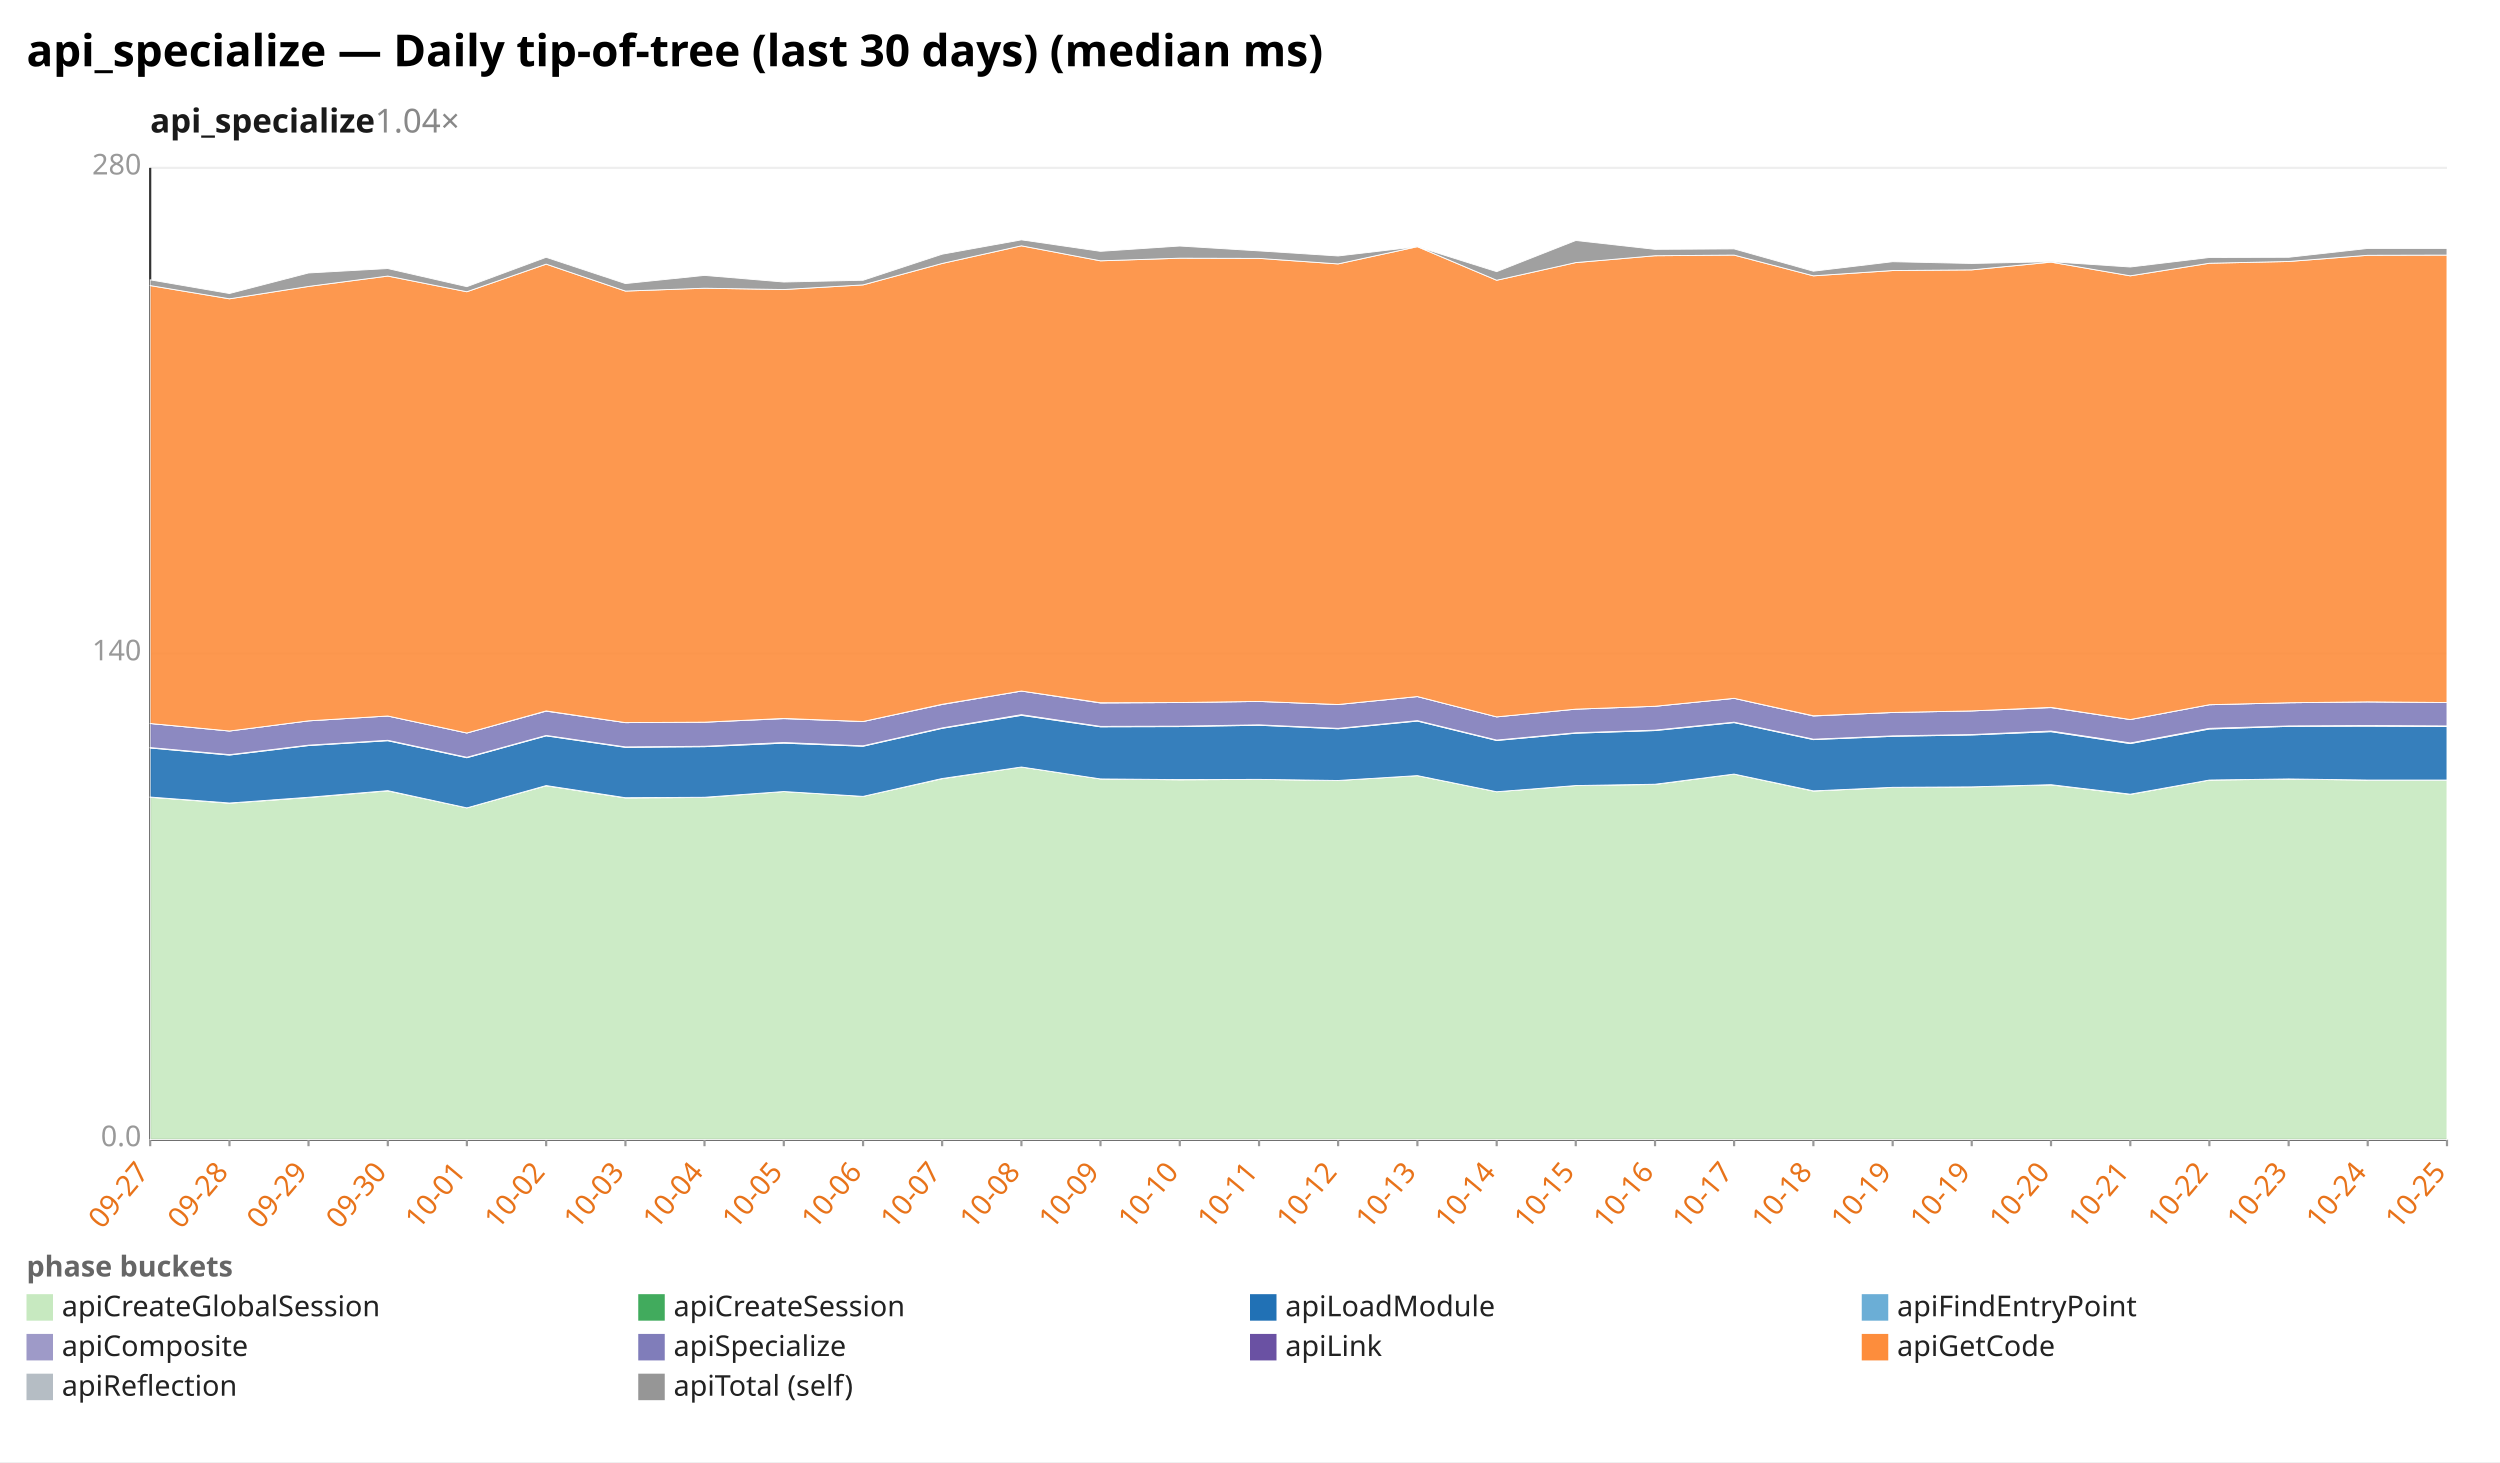
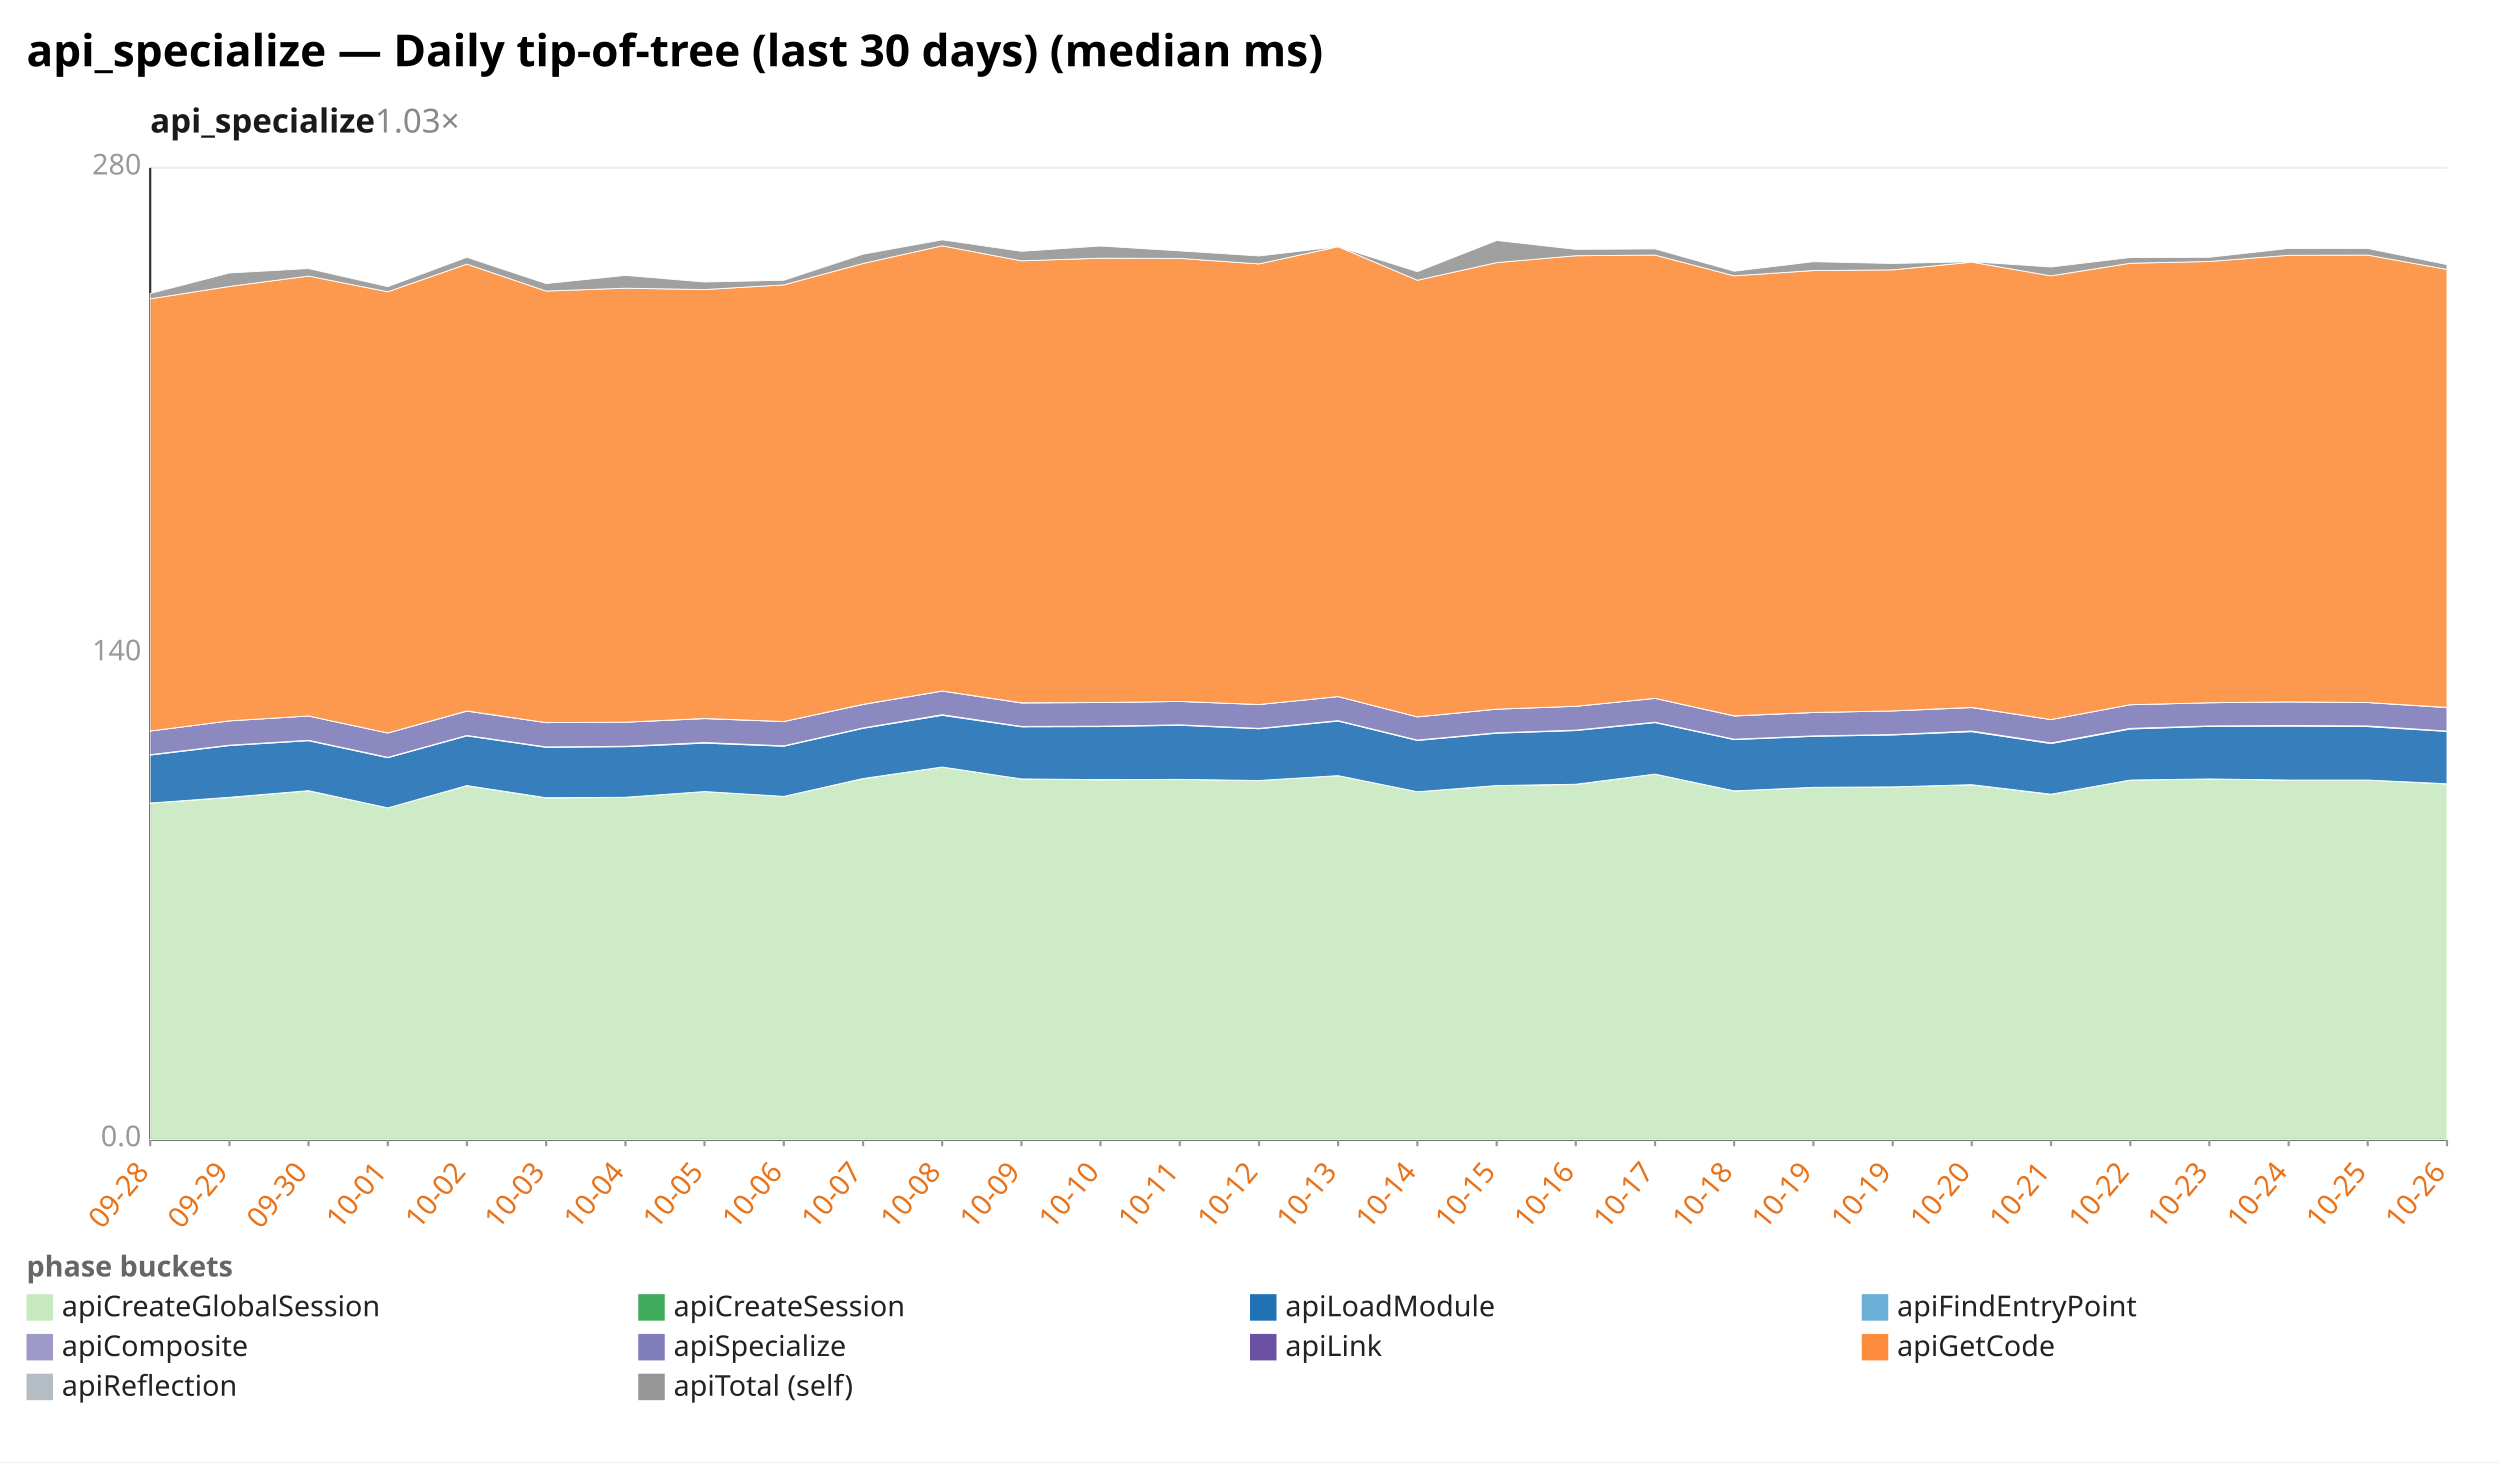
<svg xmlns="http://www.w3.org/2000/svg" width="1132" height="662" viewBox="0 0 1132 662" preserveAspectRatio="xMidYMid meet" font-family="sans-serif" font-size="13">
  <rect width="1132" height="662" fill="white" />
  <text x="12" y="30" font-size="20" font-weight="bold">api_specialize — Daily tip-of-tree (last 30 days) (median ms)</text>
-   <text x="68" y="60" font-size="15" font-weight="600" fill="#1a1a1a">api_specialize<tspan fill="#888" font-weight="400" text-decoration="none">  1.04×</tspan>
+   <text x="68" y="60" font-size="15" font-weight="600" fill="#1a1a1a">api_specialize<tspan fill="#888" font-weight="400" text-decoration="none">  1.03×</tspan>
  </text>
  <line x1="68.0" y1="516.0" x2="1108.0" y2="516.0" stroke="#eee" />
  <text x="64.0" y="519.0" text-anchor="end" fill="#999">0.0</text>
  <line x1="68.0" y1="296.0" x2="1108.0" y2="296.0" stroke="#eee" />
  <text x="64.0" y="299.0" text-anchor="end" fill="#999">140</text>
  <line x1="68.0" y1="76.0" x2="1108.0" y2="76.0" stroke="#eee" />
  <text x="64.0" y="79.0" text-anchor="end" fill="#999">280</text>
  <line x1="68.0" y1="76.0" x2="68.0" y2="516.0" stroke="#333" />
  <line x1="68.0" y1="516.0" x2="1108.0" y2="516.0" stroke="#333" />
  <line x1="68.0" y1="516.0" x2="68.0" y2="519.0" stroke="#999" />
-   <text x="68.0" y="531.0" text-anchor="end" fill="#e8731a" transform="rotate(-50 68.0 531.0)">09-27</text>
+   <text x="68.0" y="531.0" text-anchor="end" fill="#e8731a" transform="rotate(-50 68.0 531.0)">09-28</text>
  <line x1="103.9" y1="516.0" x2="103.9" y2="519.0" stroke="#999" />
-   <text x="103.9" y="531.0" text-anchor="end" fill="#e8731a" transform="rotate(-50 103.9 531.0)">09-28</text>
+   <text x="103.9" y="531.0" text-anchor="end" fill="#e8731a" transform="rotate(-50 103.9 531.0)">09-29</text>
  <line x1="139.7" y1="516.0" x2="139.7" y2="519.0" stroke="#999" />
-   <text x="139.7" y="531.0" text-anchor="end" fill="#e8731a" transform="rotate(-50 139.7 531.0)">09-29</text>
+   <text x="139.7" y="531.0" text-anchor="end" fill="#e8731a" transform="rotate(-50 139.7 531.0)">09-30</text>
  <line x1="175.6" y1="516.0" x2="175.6" y2="519.0" stroke="#999" />
-   <text x="175.6" y="531.0" text-anchor="end" fill="#e8731a" transform="rotate(-50 175.6 531.0)">09-30</text>
+   <text x="175.6" y="531.0" text-anchor="end" fill="#e8731a" transform="rotate(-50 175.6 531.0)">10-01</text>
  <line x1="211.4" y1="516.0" x2="211.4" y2="519.0" stroke="#999" />
-   <text x="211.4" y="531.0" text-anchor="end" fill="#e8731a" transform="rotate(-50 211.4 531.0)">10-01</text>
+   <text x="211.4" y="531.0" text-anchor="end" fill="#e8731a" transform="rotate(-50 211.4 531.0)">10-02</text>
  <line x1="247.3" y1="516.0" x2="247.3" y2="519.0" stroke="#999" />
-   <text x="247.3" y="531.0" text-anchor="end" fill="#e8731a" transform="rotate(-50 247.3 531.0)">10-02</text>
+   <text x="247.3" y="531.0" text-anchor="end" fill="#e8731a" transform="rotate(-50 247.3 531.0)">10-03</text>
  <line x1="283.2" y1="516.0" x2="283.2" y2="519.0" stroke="#999" />
-   <text x="283.2" y="531.0" text-anchor="end" fill="#e8731a" transform="rotate(-50 283.2 531.0)">10-03</text>
+   <text x="283.2" y="531.0" text-anchor="end" fill="#e8731a" transform="rotate(-50 283.2 531.0)">10-04</text>
  <line x1="319.0" y1="516.0" x2="319.0" y2="519.0" stroke="#999" />
-   <text x="319.0" y="531.0" text-anchor="end" fill="#e8731a" transform="rotate(-50 319.0 531.0)">10-04</text>
+   <text x="319.0" y="531.0" text-anchor="end" fill="#e8731a" transform="rotate(-50 319.0 531.0)">10-05</text>
  <line x1="354.9" y1="516.0" x2="354.9" y2="519.0" stroke="#999" />
-   <text x="354.9" y="531.0" text-anchor="end" fill="#e8731a" transform="rotate(-50 354.9 531.0)">10-05</text>
+   <text x="354.9" y="531.0" text-anchor="end" fill="#e8731a" transform="rotate(-50 354.9 531.0)">10-06</text>
  <line x1="390.8" y1="516.0" x2="390.8" y2="519.0" stroke="#999" />
-   <text x="390.8" y="531.0" text-anchor="end" fill="#e8731a" transform="rotate(-50 390.8 531.0)">10-06</text>
+   <text x="390.8" y="531.0" text-anchor="end" fill="#e8731a" transform="rotate(-50 390.8 531.0)">10-07</text>
  <line x1="426.6" y1="516.0" x2="426.6" y2="519.0" stroke="#999" />
-   <text x="426.6" y="531.0" text-anchor="end" fill="#e8731a" transform="rotate(-50 426.6 531.0)">10-07</text>
+   <text x="426.6" y="531.0" text-anchor="end" fill="#e8731a" transform="rotate(-50 426.6 531.0)">10-08</text>
  <line x1="462.5" y1="516.0" x2="462.5" y2="519.0" stroke="#999" />
-   <text x="462.5" y="531.0" text-anchor="end" fill="#e8731a" transform="rotate(-50 462.5 531.0)">10-08</text>
+   <text x="462.5" y="531.0" text-anchor="end" fill="#e8731a" transform="rotate(-50 462.5 531.0)">10-09</text>
  <line x1="498.3" y1="516.0" x2="498.3" y2="519.0" stroke="#999" />
-   <text x="498.3" y="531.0" text-anchor="end" fill="#e8731a" transform="rotate(-50 498.3 531.0)">10-09</text>
+   <text x="498.3" y="531.0" text-anchor="end" fill="#e8731a" transform="rotate(-50 498.3 531.0)">10-10</text>
  <line x1="534.2" y1="516.0" x2="534.2" y2="519.0" stroke="#999" />
-   <text x="534.2" y="531.0" text-anchor="end" fill="#e8731a" transform="rotate(-50 534.2 531.0)">10-10</text>
+   <text x="534.2" y="531.0" text-anchor="end" fill="#e8731a" transform="rotate(-50 534.2 531.0)">10-11</text>
  <line x1="570.1" y1="516.0" x2="570.1" y2="519.0" stroke="#999" />
-   <text x="570.1" y="531.0" text-anchor="end" fill="#e8731a" transform="rotate(-50 570.1 531.0)">10-11</text>
+   <text x="570.1" y="531.0" text-anchor="end" fill="#e8731a" transform="rotate(-50 570.1 531.0)">10-12</text>
  <line x1="605.9" y1="516.0" x2="605.9" y2="519.0" stroke="#999" />
-   <text x="605.9" y="531.0" text-anchor="end" fill="#e8731a" transform="rotate(-50 605.9 531.0)">10-12</text>
+   <text x="605.9" y="531.0" text-anchor="end" fill="#e8731a" transform="rotate(-50 605.9 531.0)">10-13</text>
  <line x1="641.8" y1="516.0" x2="641.8" y2="519.0" stroke="#999" />
-   <text x="641.8" y="531.0" text-anchor="end" fill="#e8731a" transform="rotate(-50 641.8 531.0)">10-13</text>
+   <text x="641.8" y="531.0" text-anchor="end" fill="#e8731a" transform="rotate(-50 641.8 531.0)">10-14</text>
  <line x1="677.7" y1="516.0" x2="677.7" y2="519.0" stroke="#999" />
-   <text x="677.7" y="531.0" text-anchor="end" fill="#e8731a" transform="rotate(-50 677.7 531.0)">10-14</text>
+   <text x="677.7" y="531.0" text-anchor="end" fill="#e8731a" transform="rotate(-50 677.7 531.0)">10-15</text>
  <line x1="713.5" y1="516.0" x2="713.5" y2="519.0" stroke="#999" />
-   <text x="713.5" y="531.0" text-anchor="end" fill="#e8731a" transform="rotate(-50 713.5 531.0)">10-15</text>
+   <text x="713.5" y="531.0" text-anchor="end" fill="#e8731a" transform="rotate(-50 713.5 531.0)">10-16</text>
  <line x1="749.4" y1="516.0" x2="749.4" y2="519.0" stroke="#999" />
-   <text x="749.4" y="531.0" text-anchor="end" fill="#e8731a" transform="rotate(-50 749.4 531.0)">10-16</text>
+   <text x="749.4" y="531.0" text-anchor="end" fill="#e8731a" transform="rotate(-50 749.4 531.0)">10-17</text>
  <line x1="785.2" y1="516.0" x2="785.2" y2="519.0" stroke="#999" />
-   <text x="785.2" y="531.0" text-anchor="end" fill="#e8731a" transform="rotate(-50 785.2 531.0)">10-17</text>
+   <text x="785.2" y="531.0" text-anchor="end" fill="#e8731a" transform="rotate(-50 785.2 531.0)">10-18</text>
  <line x1="821.1" y1="516.0" x2="821.1" y2="519.0" stroke="#999" />
-   <text x="821.1" y="531.0" text-anchor="end" fill="#e8731a" transform="rotate(-50 821.1 531.0)">10-18</text>
+   <text x="821.1" y="531.0" text-anchor="end" fill="#e8731a" transform="rotate(-50 821.1 531.0)">10-19</text>
  <line x1="857.0" y1="516.0" x2="857.0" y2="519.0" stroke="#999" />
  <text x="857.0" y="531.0" text-anchor="end" fill="#e8731a" transform="rotate(-50 857.0 531.0)">10-19</text>
  <line x1="892.8" y1="516.0" x2="892.8" y2="519.0" stroke="#999" />
-   <text x="892.8" y="531.0" text-anchor="end" fill="#e8731a" transform="rotate(-50 892.8 531.0)">10-19</text>
+   <text x="892.8" y="531.0" text-anchor="end" fill="#e8731a" transform="rotate(-50 892.8 531.0)">10-20</text>
  <line x1="928.7" y1="516.0" x2="928.7" y2="519.0" stroke="#999" />
-   <text x="928.7" y="531.0" text-anchor="end" fill="#e8731a" transform="rotate(-50 928.7 531.0)">10-20</text>
+   <text x="928.7" y="531.0" text-anchor="end" fill="#e8731a" transform="rotate(-50 928.7 531.0)">10-21</text>
  <line x1="964.6" y1="516.0" x2="964.6" y2="519.0" stroke="#999" />
-   <text x="964.6" y="531.0" text-anchor="end" fill="#e8731a" transform="rotate(-50 964.6 531.0)">10-21</text>
+   <text x="964.6" y="531.0" text-anchor="end" fill="#e8731a" transform="rotate(-50 964.6 531.0)">10-22</text>
  <line x1="1000.4" y1="516.0" x2="1000.4" y2="519.0" stroke="#999" />
-   <text x="1000.4" y="531.0" text-anchor="end" fill="#e8731a" transform="rotate(-50 1000.4 531.0)">10-22</text>
+   <text x="1000.4" y="531.0" text-anchor="end" fill="#e8731a" transform="rotate(-50 1000.4 531.0)">10-23</text>
  <line x1="1036.3" y1="516.0" x2="1036.3" y2="519.0" stroke="#999" />
-   <text x="1036.3" y="531.0" text-anchor="end" fill="#e8731a" transform="rotate(-50 1036.3 531.0)">10-23</text>
+   <text x="1036.3" y="531.0" text-anchor="end" fill="#e8731a" transform="rotate(-50 1036.3 531.0)">10-24</text>
  <line x1="1072.1" y1="516.0" x2="1072.1" y2="519.0" stroke="#999" />
-   <text x="1072.1" y="531.0" text-anchor="end" fill="#e8731a" transform="rotate(-50 1072.1 531.0)">10-24</text>
+   <text x="1072.1" y="531.0" text-anchor="end" fill="#e8731a" transform="rotate(-50 1072.1 531.0)">10-25</text>
  <line x1="1108.0" y1="516.0" x2="1108.0" y2="519.0" stroke="#999" />
-   <text x="1108.0" y="531.0" text-anchor="end" fill="#e8731a" transform="rotate(-50 1108.0 531.0)">10-25</text>
-   <polygon points="68.0,361.0 103.9,363.7 139.7,361.1 175.6,358.1 211.4,365.8 247.3,355.8 283.2,361.3 319.0,361.1 354.9,358.4 390.8,360.6 426.6,352.6 462.5,347.3 498.3,352.7 534.2,353.1 570.1,352.9 605.9,353.4 641.8,351.2 677.7,358.5 713.5,355.7 749.4,355.2 785.2,350.5 821.1,358.2 857.0,356.5 892.8,356.3 928.7,355.4 964.6,359.7 1000.4,353.2 1036.3,352.8 1072.1,353.2 1108.0,353.2 1108.0,516.0 1072.1,516.0 1036.3,516.0 1000.4,516.0 964.6,516.0 928.7,516.0 892.8,516.0 857.0,516.0 821.1,516.0 785.2,516.0 749.4,516.0 713.5,516.0 677.7,516.0 641.8,516.0 605.9,516.0 570.1,516.0 534.2,516.0 498.3,516.0 462.5,516.0 426.6,516.0 390.8,516.0 354.9,516.0 319.0,516.0 283.2,516.0 247.3,516.0 211.4,516.0 175.6,516.0 139.7,516.0 103.9,516.0 68.0,516.0" fill="#c7e9c0" fill-opacity="0.9" stroke="#fff" stroke-width="0.4" />
-   <polygon points="68.0,360.9 103.9,363.6 139.7,361.0 175.6,358.0 211.4,365.8 247.3,355.7 283.2,361.2 319.0,361.0 354.9,358.4 390.8,360.6 426.6,352.5 462.5,347.3 498.3,352.7 534.2,353.0 570.1,352.9 605.9,353.4 641.8,351.2 677.7,358.5 713.5,355.7 749.4,355.1 785.2,350.5 821.1,358.1 857.0,356.5 892.8,356.3 928.7,355.3 964.6,359.6 1000.4,353.2 1036.3,352.7 1072.1,353.2 1108.0,353.2 1108.0,353.2 1072.1,353.2 1036.3,352.8 1000.4,353.2 964.6,359.7 928.7,355.4 892.8,356.3 857.0,356.5 821.1,358.2 785.2,350.5 749.4,355.2 713.5,355.7 677.7,358.5 641.8,351.2 605.9,353.4 570.1,352.9 534.2,353.1 498.3,352.7 462.5,347.3 426.6,352.6 390.8,360.6 354.9,358.4 319.0,361.1 283.2,361.3 247.3,355.8 211.4,365.8 175.6,358.1 139.7,361.1 103.9,363.7 68.0,361.0" fill="#41ab5d" fill-opacity="0.9" stroke="#fff" stroke-width="0.4" />
-   <polygon points="68.0,338.7 103.9,341.9 139.7,337.6 175.6,335.4 211.4,343.1 247.3,333.2 283.2,338.4 319.0,338.1 354.9,336.5 390.8,337.9 426.6,329.8 462.5,323.9 498.3,329.1 534.2,329.0 570.1,328.4 605.9,330.0 641.8,326.5 677.7,335.3 713.5,332.0 749.4,330.8 785.2,327.2 821.1,334.9 857.0,333.4 892.8,332.8 928.7,331.3 964.6,336.7 1000.4,330.1 1036.3,328.9 1072.1,328.8 1108.0,329.0 1108.0,353.2 1072.1,353.2 1036.3,352.7 1000.4,353.2 964.6,359.6 928.7,355.3 892.8,356.3 857.0,356.5 821.1,358.1 785.2,350.5 749.4,355.1 713.5,355.7 677.7,358.5 641.8,351.2 605.9,353.4 570.1,352.9 534.2,353.0 498.3,352.7 462.5,347.3 426.6,352.5 390.8,360.6 354.9,358.4 319.0,361.0 283.2,361.2 247.3,355.7 211.4,365.8 175.6,358.0 139.7,361.0 103.9,363.6 68.0,360.9" fill="#2171b5" fill-opacity="0.9" stroke="#fff" stroke-width="0.4" />
-   <polygon points="68.0,338.5 103.9,341.7 139.7,337.4 175.6,335.2 211.4,342.9 247.3,333.0 283.2,338.2 319.0,337.9 354.9,336.2 390.8,337.7 426.6,329.6 462.5,323.6 498.3,328.9 534.2,328.8 570.1,328.2 605.9,329.8 641.8,326.3 677.7,335.1 713.5,331.8 749.4,330.6 785.2,327.0 821.1,334.7 857.0,333.2 892.8,332.6 928.7,331.0 964.6,336.4 1000.4,329.8 1036.3,328.7 1072.1,328.5 1108.0,328.7 1108.0,329.0 1072.1,328.8 1036.3,328.9 1000.4,330.1 964.6,336.7 928.7,331.3 892.8,332.8 857.0,333.4 821.1,334.9 785.2,327.2 749.4,330.8 713.5,332.0 677.7,335.3 641.8,326.5 605.9,330.0 570.1,328.4 534.2,329.0 498.3,329.1 462.5,323.9 426.6,329.8 390.8,337.9 354.9,336.5 319.0,338.1 283.2,338.4 247.3,333.2 211.4,343.1 175.6,335.4 139.7,337.6 103.9,341.9 68.0,338.7" fill="#9e9ac8" fill-opacity="0.9" stroke="#fff" stroke-width="0.4" />
-   <polygon points="68.0,327.6 103.9,331.0 139.7,326.4 175.6,324.2 211.4,331.9 247.3,322.0 283.2,327.2 319.0,327.0 354.9,325.4 390.8,326.7 426.6,319.0 462.5,312.9 498.3,318.3 534.2,318.1 570.1,317.6 605.9,319.0 641.8,315.4 677.7,324.6 713.5,321.1 749.4,319.8 785.2,316.2 821.1,324.2 857.0,322.6 892.8,321.9 928.7,320.4 964.6,325.8 1000.4,319.1 1036.3,318.2 1072.1,317.8 1108.0,318.1 1108.0,328.7 1072.1,328.5 1036.3,328.7 1000.4,329.8 964.6,336.4 928.7,331.0 892.8,332.6 857.0,333.2 821.1,334.7 785.2,327.0 749.4,330.6 713.5,331.8 677.7,335.1 641.8,326.3 605.9,329.8 570.1,328.2 534.2,328.8 498.3,328.9 462.5,323.6 426.6,329.6 390.8,337.7 354.9,336.2 319.0,337.9 283.2,338.2 247.3,333.0 211.4,342.9 175.6,335.2 139.7,337.4 103.9,341.7 68.0,338.5" fill="#807dba" fill-opacity="0.9" stroke="#fff" stroke-width="0.4" />
-   <polygon points="68.0,327.6 103.9,331.0 139.7,326.4 175.6,324.2 211.4,331.9 247.3,321.9 283.2,327.2 319.0,327.0 354.9,325.3 390.8,326.7 426.6,318.9 462.5,312.9 498.3,318.2 534.2,318.1 570.1,317.6 605.9,319.0 641.8,315.4 677.7,324.6 713.5,321.1 749.4,319.8 785.2,316.2 821.1,324.1 857.0,322.6 892.8,321.9 928.7,320.3 964.6,325.8 1000.4,319.1 1036.3,318.2 1072.1,317.8 1108.0,318.1 1108.0,318.1 1072.1,317.8 1036.3,318.2 1000.4,319.1 964.6,325.8 928.7,320.4 892.8,321.9 857.0,322.6 821.1,324.2 785.2,316.2 749.4,319.8 713.5,321.1 677.7,324.6 641.8,315.4 605.9,319.0 570.1,317.6 534.2,318.1 498.3,318.3 462.5,312.9 426.6,319.0 390.8,326.7 354.9,325.4 319.0,327.0 283.2,327.2 247.3,322.0 211.4,331.9 175.6,324.2 139.7,326.4 103.9,331.0 68.0,327.6" fill="#6a51a3" fill-opacity="0.9" stroke="#fff" stroke-width="0.4" />
-   <polygon points="68.0,129.3 103.9,135.3 139.7,129.7 175.6,125.0 211.4,132.1 247.3,119.6 283.2,131.8 319.0,130.5 354.9,131.1 390.8,129.0 426.6,119.3 462.5,111.3 498.3,118.1 534.2,116.9 570.1,117.0 605.9,119.5 641.8,111.7 677.7,126.9 713.5,118.9 749.4,115.8 785.2,115.5 821.1,124.9 857.0,122.5 892.8,122.2 928.7,118.7 964.6,124.9 1000.4,119.2 1036.3,118.4 1072.1,115.6 1108.0,115.5 1108.0,318.1 1072.1,317.8 1036.3,318.2 1000.4,319.1 964.6,325.8 928.7,320.3 892.8,321.9 857.0,322.6 821.1,324.1 785.2,316.2 749.4,319.8 713.5,321.1 677.7,324.6 641.8,315.4 605.9,319.0 570.1,317.6 534.2,318.1 498.3,318.2 462.5,312.9 426.6,318.9 390.8,326.7 354.9,325.3 319.0,327.0 283.2,327.2 247.3,321.9 211.4,331.9 175.6,324.2 139.7,326.4 103.9,331.0 68.0,327.6" fill="#fd8d3c" fill-opacity="0.9" stroke="#fff" stroke-width="0.4" />
-   <polygon points="68.0,126.7 103.9,132.9 139.7,123.6 175.6,121.6 211.4,129.8 247.3,116.5 283.2,128.4 319.0,124.7 354.9,127.7 390.8,126.9 426.6,115.1 462.5,108.6 498.3,113.8 534.2,111.4 570.1,113.6 605.9,115.9 641.8,111.7 677.7,123.0 713.5,108.9 749.4,112.9 785.2,112.7 821.1,122.8 857.0,118.5 892.8,119.3 928.7,118.5 964.6,120.9 1000.4,116.6 1036.3,116.5 1072.1,112.5 1108.0,112.5 1108.0,115.5 1072.1,115.6 1036.3,118.4 1000.4,119.2 964.6,124.9 928.7,118.7 892.8,122.2 857.0,122.5 821.1,124.9 785.2,115.5 749.4,115.8 713.5,118.9 677.7,126.9 641.8,111.7 605.9,119.5 570.1,117.0 534.2,116.9 498.3,118.1 462.5,111.3 426.6,119.3 390.8,129.0 354.9,131.1 319.0,130.5 283.2,131.8 247.3,119.6 211.4,132.1 175.6,125.0 139.7,129.7 103.9,135.3 68.0,129.3" fill="#969696" fill-opacity="0.9" stroke="#fff" stroke-width="0.4" />
+   <text x="1108.0" y="531.0" text-anchor="end" fill="#e8731a" transform="rotate(-50 1108.0 531.0)">10-26</text>
+   <polygon points="68.0,363.7 103.9,361.1 139.7,358.1 175.6,365.8 211.4,355.8 247.3,361.3 283.2,361.1 319.0,358.4 354.9,360.6 390.8,352.6 426.6,347.3 462.5,352.7 498.3,353.1 534.2,352.9 570.1,353.4 605.9,351.2 641.8,358.5 677.7,355.7 713.5,355.2 749.4,350.5 785.2,358.2 821.1,356.5 857.0,356.3 892.8,355.4 928.7,359.7 964.6,353.2 1000.4,352.8 1036.3,353.2 1072.1,353.2 1108.0,355.0 1108.0,516.0 1072.1,516.0 1036.3,516.0 1000.4,516.0 964.6,516.0 928.7,516.0 892.8,516.0 857.0,516.0 821.1,516.0 785.2,516.0 749.4,516.0 713.5,516.0 677.7,516.0 641.8,516.0 605.9,516.0 570.1,516.0 534.2,516.0 498.3,516.0 462.5,516.0 426.6,516.0 390.8,516.0 354.9,516.0 319.0,516.0 283.2,516.0 247.3,516.0 211.4,516.0 175.6,516.0 139.7,516.0 103.9,516.0 68.0,516.0" fill="#c7e9c0" fill-opacity="0.9" stroke="#fff" stroke-width="0.4" />
+   <polygon points="68.0,363.6 103.9,361.0 139.7,358.0 175.6,365.8 211.4,355.7 247.3,361.2 283.2,361.0 319.0,358.4 354.9,360.6 390.8,352.5 426.6,347.3 462.5,352.7 498.3,353.0 534.2,352.9 570.1,353.4 605.9,351.2 641.8,358.5 677.7,355.7 713.5,355.1 749.4,350.5 785.2,358.1 821.1,356.5 857.0,356.3 892.8,355.3 928.7,359.6 964.6,353.2 1000.4,352.7 1036.3,353.2 1072.1,353.2 1108.0,354.9 1108.0,355.0 1072.1,353.2 1036.3,353.2 1000.4,352.8 964.6,353.2 928.7,359.7 892.8,355.4 857.0,356.3 821.1,356.5 785.2,358.2 749.4,350.5 713.5,355.2 677.7,355.7 641.8,358.5 605.9,351.2 570.1,353.4 534.2,352.9 498.3,353.1 462.5,352.7 426.6,347.3 390.8,352.6 354.9,360.6 319.0,358.4 283.2,361.1 247.3,361.3 211.4,355.8 175.6,365.8 139.7,358.1 103.9,361.1 68.0,363.7" fill="#41ab5d" fill-opacity="0.9" stroke="#fff" stroke-width="0.4" />
+   <polygon points="68.0,341.9 103.9,337.6 139.7,335.4 175.6,343.1 211.4,333.2 247.3,338.4 283.2,338.1 319.0,336.5 354.9,337.9 390.8,329.8 426.6,323.9 462.5,329.1 498.3,329.0 534.2,328.4 570.1,330.0 605.9,326.5 641.8,335.3 677.7,332.0 713.5,330.8 749.4,327.2 785.2,334.9 821.1,333.4 857.0,332.8 892.8,331.3 928.7,336.7 964.6,330.1 1000.4,328.9 1036.3,328.8 1072.1,329.0 1108.0,331.2 1108.0,354.9 1072.1,353.2 1036.3,353.2 1000.4,352.7 964.6,353.2 928.7,359.6 892.8,355.3 857.0,356.3 821.1,356.5 785.2,358.1 749.4,350.5 713.5,355.1 677.7,355.7 641.8,358.5 605.9,351.2 570.1,353.4 534.2,352.9 498.3,353.0 462.5,352.7 426.6,347.3 390.8,352.5 354.9,360.6 319.0,358.4 283.2,361.0 247.3,361.2 211.4,355.7 175.6,365.8 139.7,358.0 103.9,361.0 68.0,363.6" fill="#2171b5" fill-opacity="0.9" stroke="#fff" stroke-width="0.4" />
+   <polygon points="68.0,341.7 103.9,337.4 139.7,335.2 175.6,342.9 211.4,333.0 247.3,338.2 283.2,337.9 319.0,336.2 354.9,337.7 390.8,329.6 426.6,323.6 462.5,328.9 498.3,328.8 534.2,328.2 570.1,329.8 605.9,326.3 641.8,335.1 677.7,331.8 713.5,330.6 749.4,327.0 785.2,334.7 821.1,333.2 857.0,332.6 892.8,331.0 928.7,336.4 964.6,329.8 1000.4,328.7 1036.3,328.5 1072.1,328.7 1108.0,331.0 1108.0,331.2 1072.1,329.0 1036.3,328.8 1000.4,328.9 964.6,330.1 928.7,336.7 892.8,331.3 857.0,332.8 821.1,333.4 785.2,334.9 749.4,327.2 713.5,330.8 677.7,332.0 641.8,335.3 605.9,326.5 570.1,330.0 534.2,328.4 498.3,329.0 462.5,329.1 426.6,323.9 390.8,329.8 354.9,337.9 319.0,336.5 283.2,338.1 247.3,338.4 211.4,333.2 175.6,343.1 139.7,335.4 103.9,337.6 68.0,341.9" fill="#9e9ac8" fill-opacity="0.9" stroke="#fff" stroke-width="0.4" />
+   <polygon points="68.0,331.0 103.9,326.4 139.7,324.2 175.6,331.9 211.4,322.0 247.3,327.2 283.2,327.0 319.0,325.4 354.9,326.7 390.8,319.0 426.6,312.9 462.5,318.3 498.3,318.1 534.2,317.6 570.1,319.0 605.9,315.4 641.8,324.6 677.7,321.1 713.5,319.8 749.4,316.2 785.2,324.2 821.1,322.6 857.0,321.9 892.8,320.4 928.7,325.8 964.6,319.1 1000.4,318.2 1036.3,317.8 1072.1,318.1 1108.0,320.4 1108.0,331.0 1072.1,328.7 1036.3,328.5 1000.4,328.7 964.6,329.8 928.7,336.4 892.8,331.0 857.0,332.6 821.1,333.2 785.2,334.7 749.4,327.0 713.5,330.6 677.7,331.8 641.8,335.1 605.9,326.3 570.1,329.8 534.2,328.2 498.3,328.8 462.5,328.9 426.6,323.6 390.8,329.6 354.9,337.7 319.0,336.2 283.2,337.9 247.3,338.2 211.4,333.0 175.6,342.9 139.7,335.2 103.9,337.4 68.0,341.7" fill="#807dba" fill-opacity="0.9" stroke="#fff" stroke-width="0.4" />
+   <polygon points="68.0,331.0 103.9,326.4 139.7,324.2 175.6,331.9 211.4,321.9 247.3,327.2 283.2,327.0 319.0,325.3 354.9,326.7 390.8,318.9 426.6,312.9 462.5,318.2 498.3,318.1 534.2,317.6 570.1,319.0 605.9,315.4 641.8,324.6 677.7,321.1 713.5,319.8 749.4,316.2 785.2,324.1 821.1,322.6 857.0,321.9 892.8,320.3 928.7,325.8 964.6,319.1 1000.4,318.2 1036.3,317.8 1072.1,318.1 1108.0,320.3 1108.0,320.4 1072.1,318.1 1036.3,317.8 1000.4,318.2 964.6,319.1 928.7,325.8 892.8,320.4 857.0,321.9 821.1,322.6 785.2,324.2 749.4,316.2 713.5,319.8 677.7,321.1 641.8,324.6 605.9,315.4 570.1,319.0 534.2,317.6 498.3,318.1 462.5,318.3 426.6,312.9 390.8,319.0 354.9,326.7 319.0,325.4 283.2,327.0 247.3,327.2 211.4,322.0 175.6,331.9 139.7,324.2 103.9,326.4 68.0,331.0" fill="#6a51a3" fill-opacity="0.9" stroke="#fff" stroke-width="0.4" />
+   <polygon points="68.0,135.3 103.9,129.7 139.7,125.0 175.6,132.1 211.4,119.6 247.3,131.8 283.2,130.5 319.0,131.1 354.9,129.0 390.8,119.3 426.6,111.3 462.5,118.1 498.3,116.9 534.2,117.0 570.1,119.5 605.9,111.7 641.8,126.9 677.7,118.9 713.5,115.8 749.4,115.5 785.2,124.9 821.1,122.5 857.0,122.2 892.8,118.7 928.7,124.9 964.6,119.2 1000.4,118.4 1036.3,115.6 1072.1,115.5 1108.0,122.0 1108.0,320.3 1072.1,318.1 1036.3,317.8 1000.4,318.2 964.6,319.1 928.7,325.8 892.8,320.3 857.0,321.9 821.1,322.6 785.2,324.1 749.4,316.2 713.5,319.8 677.7,321.1 641.8,324.6 605.9,315.4 570.1,319.0 534.2,317.6 498.3,318.1 462.5,318.2 426.6,312.9 390.8,318.9 354.9,326.7 319.0,325.3 283.2,327.0 247.3,327.2 211.4,321.9 175.6,331.9 139.7,324.2 103.9,326.4 68.0,331.0" fill="#fd8d3c" fill-opacity="0.9" stroke="#fff" stroke-width="0.4" />
+   <polygon points="68.0,132.9 103.9,123.6 139.7,121.6 175.6,129.8 211.4,116.5 247.3,128.4 283.2,124.7 319.0,127.7 354.9,126.9 390.8,115.1 426.6,108.6 462.5,113.8 498.3,111.4 534.2,113.6 570.1,115.9 605.9,111.7 641.8,123.0 677.7,108.9 713.5,112.9 749.4,112.7 785.2,122.8 821.1,118.5 857.0,119.3 892.8,118.5 928.7,120.9 964.6,116.6 1000.4,116.5 1036.3,112.5 1072.1,112.5 1108.0,119.8 1108.0,122.0 1072.1,115.5 1036.3,115.6 1000.4,118.4 964.6,119.2 928.7,124.9 892.8,118.7 857.0,122.2 821.1,122.5 785.2,124.9 749.4,115.5 713.5,115.8 677.7,118.9 641.8,126.9 605.9,111.7 570.1,119.5 534.2,117.0 498.3,116.9 462.5,118.1 426.6,111.3 390.8,119.3 354.9,129.0 319.0,131.1 283.2,130.5 247.3,131.8 211.4,119.6 175.6,132.1 139.7,125.0 103.9,129.7 68.0,135.3" fill="#969696" fill-opacity="0.9" stroke="#fff" stroke-width="0.4" />
  <text x="12" y="578" fill="#666" font-weight="600">phase buckets</text>
  <rect x="12" y="586" width="12" height="12" fill="#c7e9c0" />
  <text x="28" y="596" fill="#222">apiCreateGlobalSession</text>
  <rect x="289" y="586" width="12" height="12" fill="#41ab5d" />
  <text x="305" y="596" fill="#222">apiCreateSession</text>
  <rect x="566" y="586" width="12" height="12" fill="#2171b5" />
  <text x="582" y="596" fill="#222">apiLoadModule</text>
  <rect x="843" y="586" width="12" height="12" fill="#6baed6" />
  <text x="859" y="596" fill="#222">apiFindEntryPoint</text>
  <rect x="12" y="604" width="12" height="12" fill="#9e9ac8" />
  <text x="28" y="614" fill="#222">apiComposite</text>
  <rect x="289" y="604" width="12" height="12" fill="#807dba" />
  <text x="305" y="614" fill="#222">apiSpecialize</text>
  <rect x="566" y="604" width="12" height="12" fill="#6a51a3" />
  <text x="582" y="614" fill="#222">apiLink</text>
  <rect x="843" y="604" width="12" height="12" fill="#fd8d3c" />
  <text x="859" y="614" fill="#222">apiGetCode</text>
  <rect x="12" y="622" width="12" height="12" fill="#b5bdc4" />
  <text x="28" y="632" fill="#222">apiReflection</text>
  <rect x="289" y="622" width="12" height="12" fill="#969696" />
  <text x="305" y="632" fill="#222">apiTotal (self)</text>
</svg>
